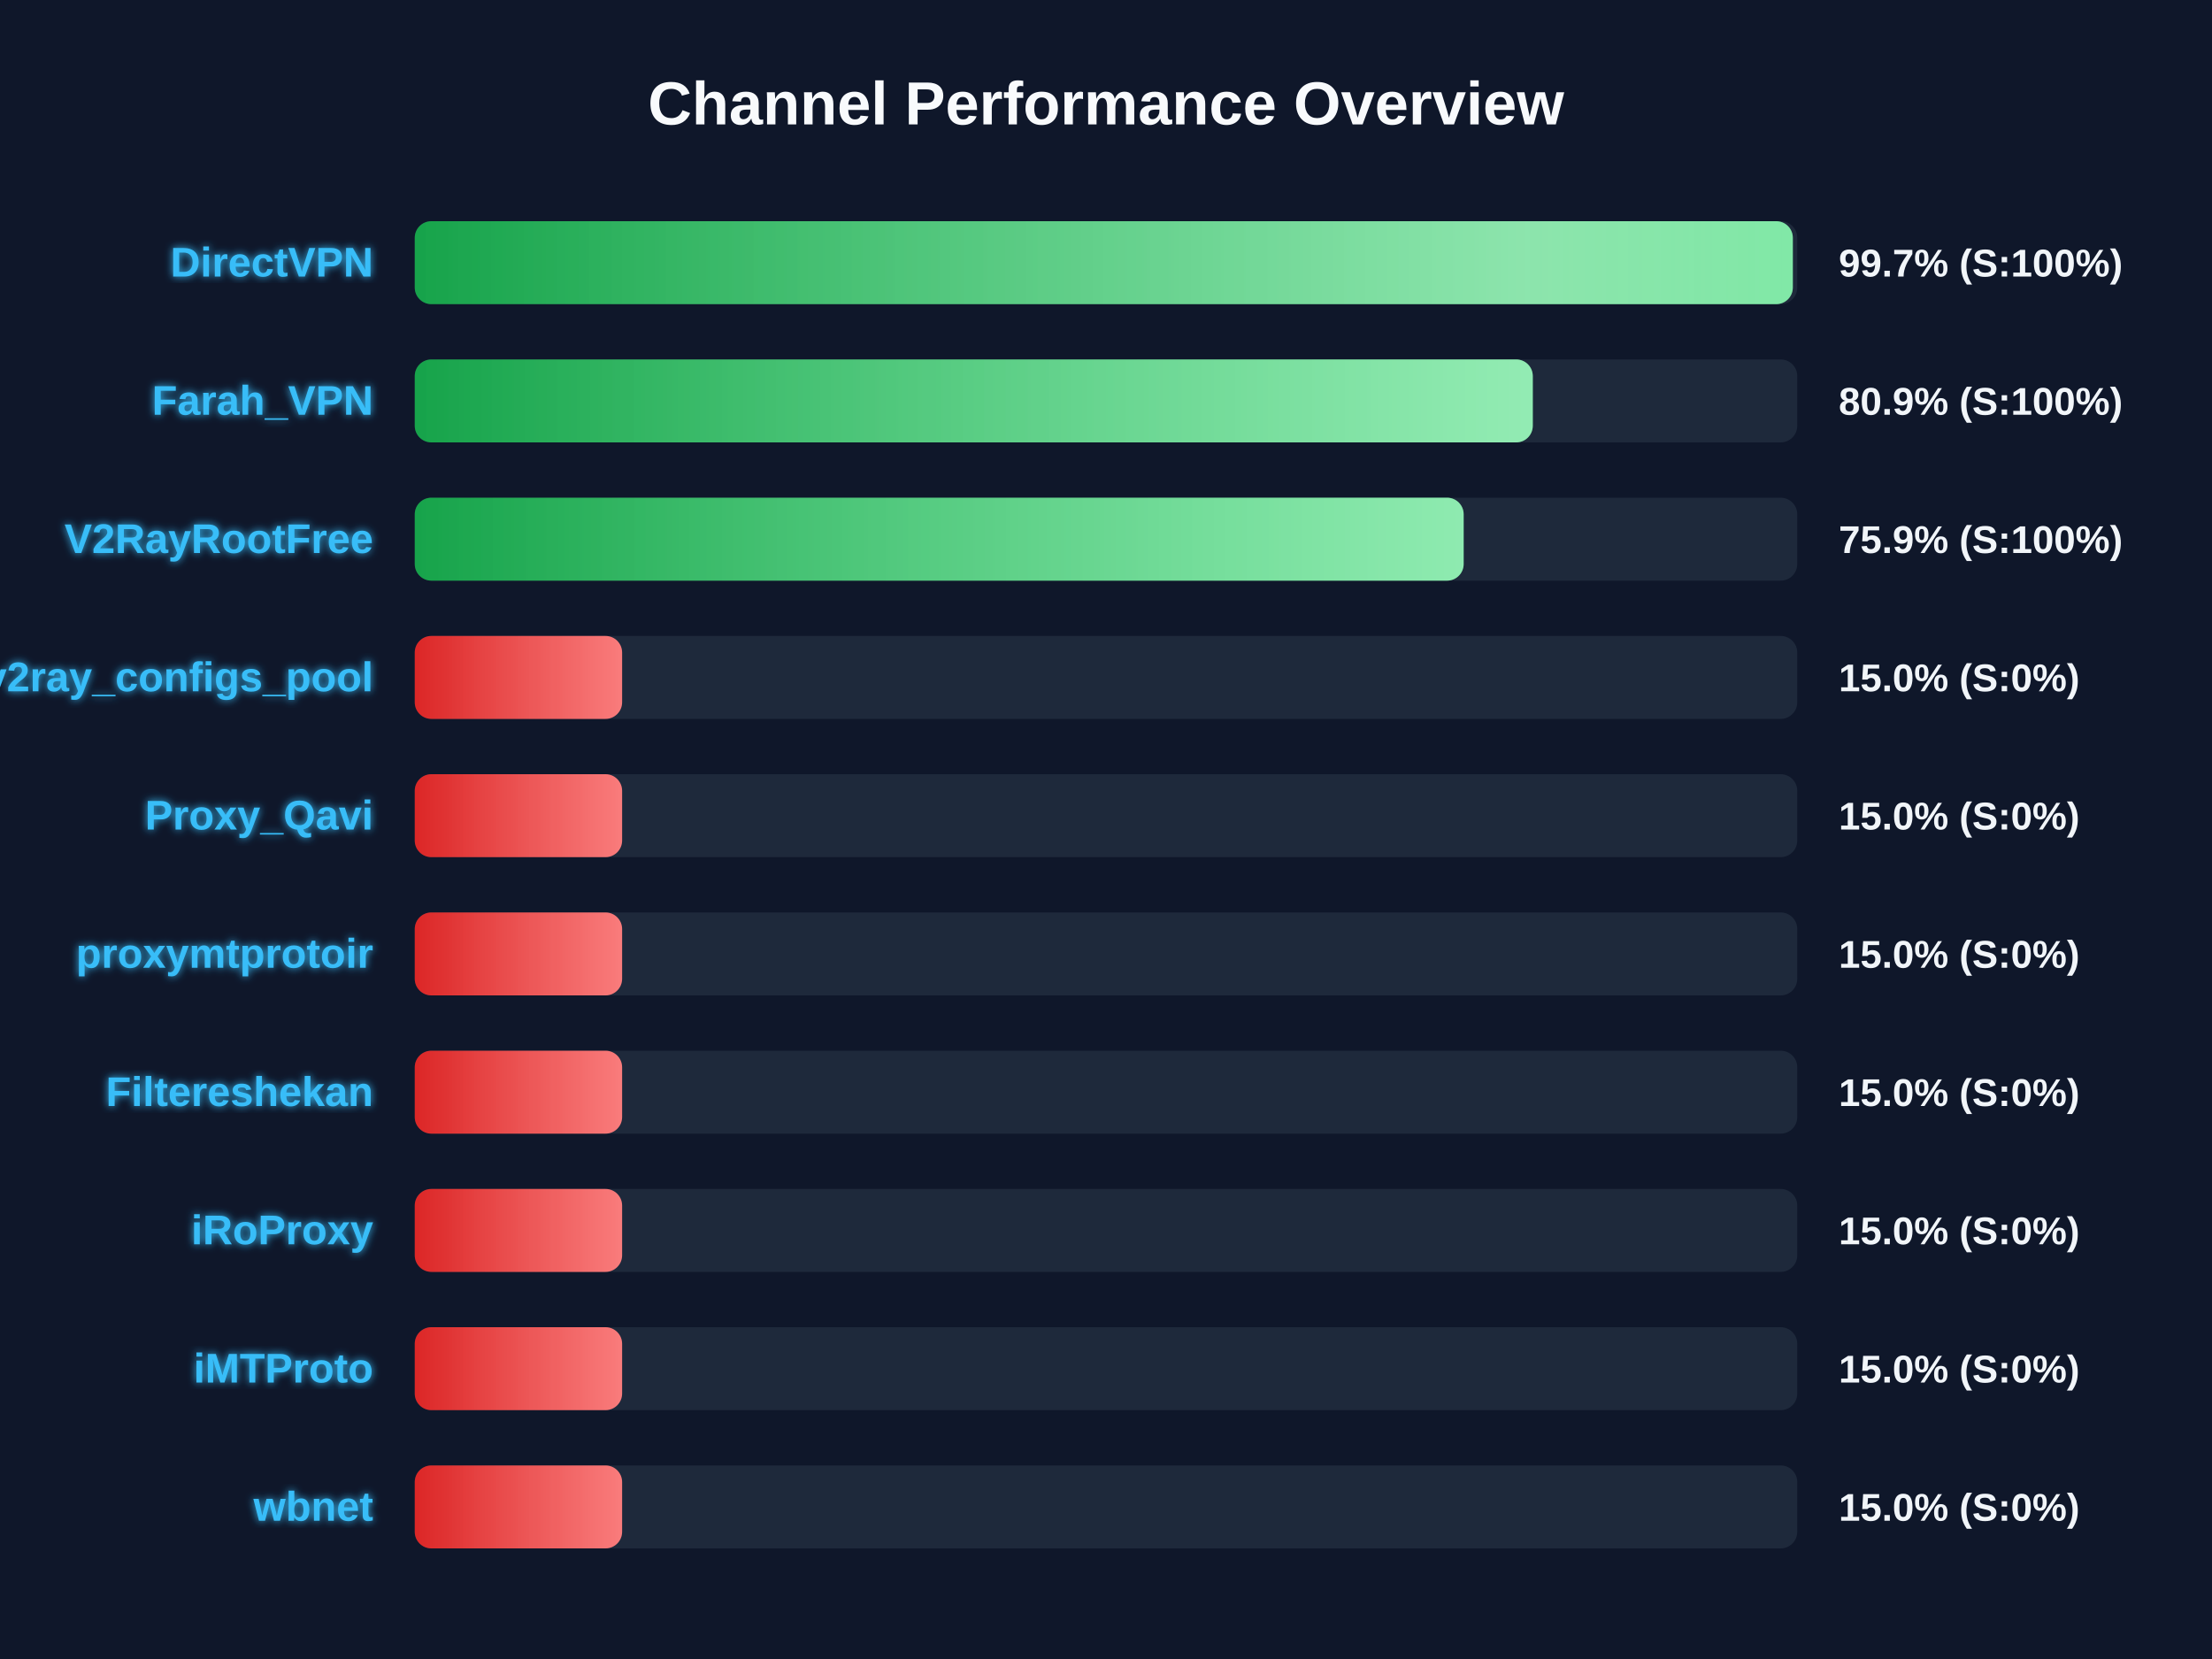
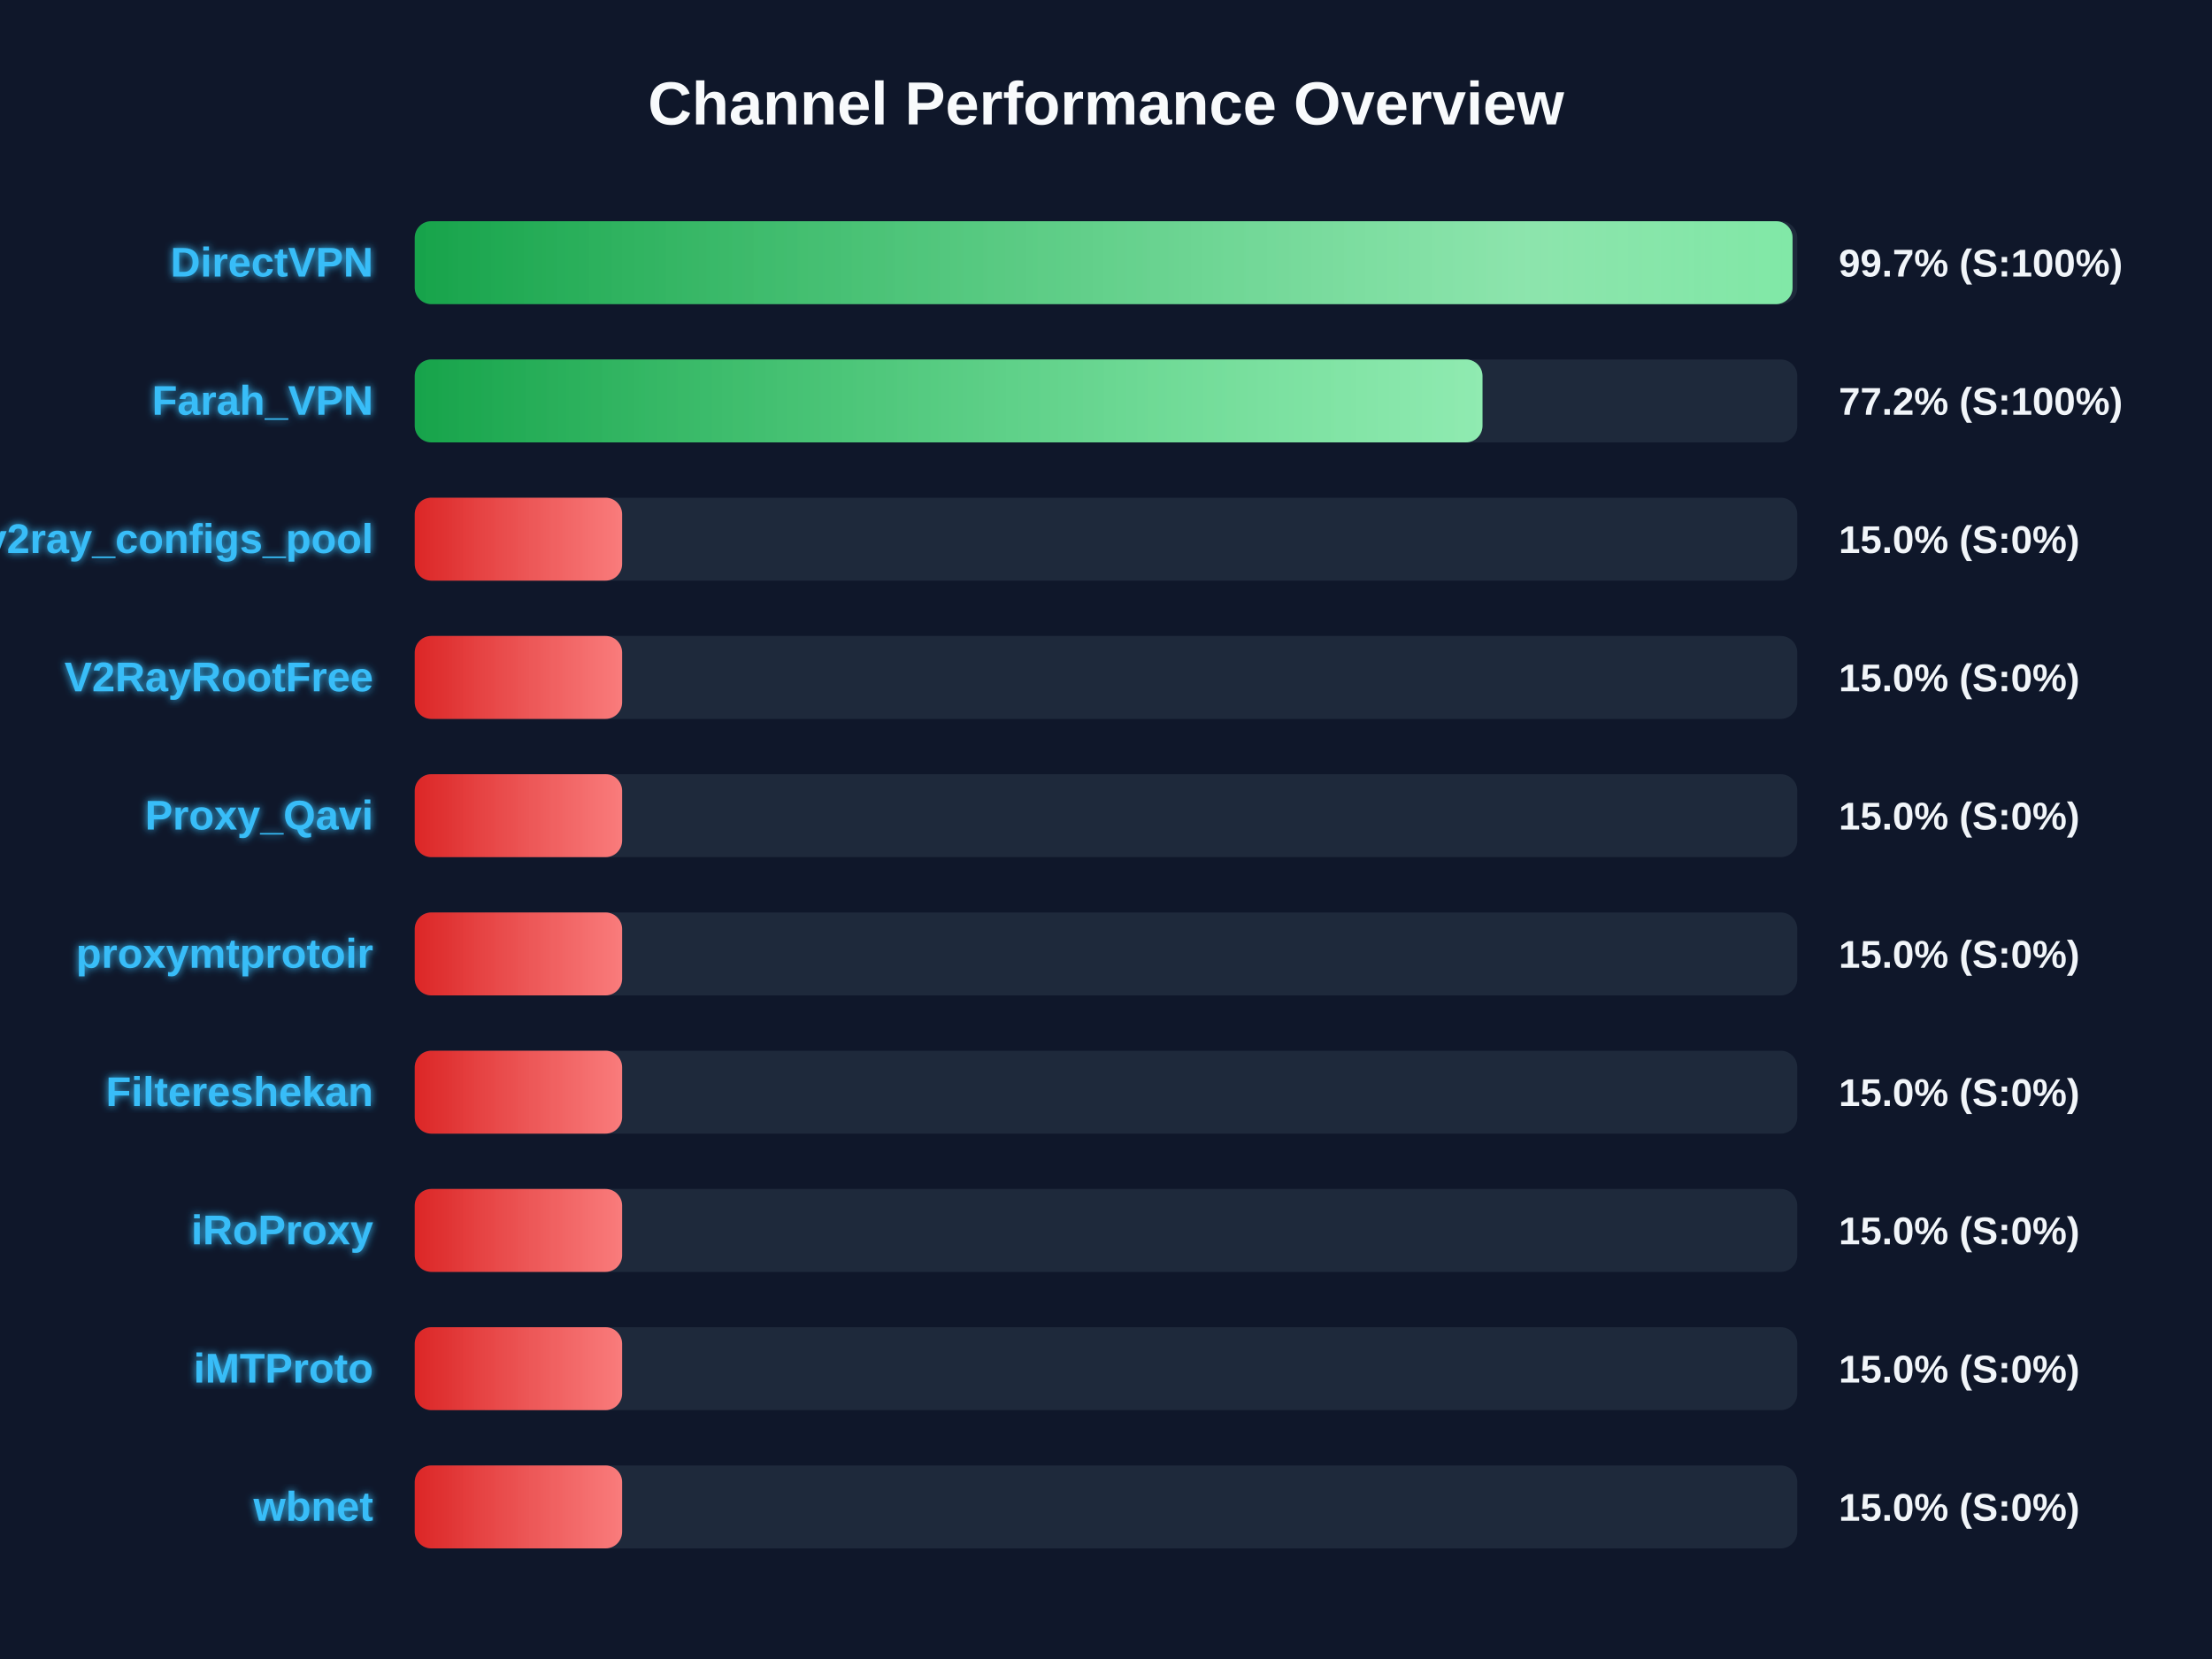
<svg xmlns="http://www.w3.org/2000/svg" width="800" height="600" version="1.1">
  <defs>
    <linearGradient id="grad-green" x1="0%" y1="0%" x2="100%" y2="0%">
      <stop offset="0%" stop-color="#16a34a" />
      <stop offset="100%" stop-color="#4ade80" />
    </linearGradient>
    <linearGradient id="grad-yellow" x1="0%" y1="0%" x2="100%" y2="0%">
      <stop offset="0%" stop-color="#ca8a04" />
      <stop offset="100%" stop-color="#fde047" />
    </linearGradient>
    <linearGradient id="grad-red" x1="0%" y1="0%" x2="100%" y2="0%">
      <stop offset="0%" stop-color="#dc2626" />
      <stop offset="100%" stop-color="#f87171" />
    </linearGradient>
    <linearGradient id="shimmer" x1="0%" y1="0%" x2="100%" y2="0%">
      <stop offset="0%" stop-color="rgba(255,255,255,0)" />
      <stop offset="50%" stop-color="rgba(255,255,255,0.4)" />
      <stop offset="100%" stop-color="rgba(255,255,255,0)" />
    </linearGradient>
    <filter id="glow" x="-20%" y="-20%" width="140%" height="140%">
      <feGaussianBlur stdDeviation="1.5" result="blur" />
      <feComposite in="SourceGraphic" in2="blur" operator="over" />
    </filter>
  </defs>
  <style>
        .bg-rect { fill: #0f172a; }
        .title { font: bold 22px 'Segoe UI', Arial, sans-serif; fill: #f8fafc; }
        .row { font: bold 15px 'Segoe UI', Arial, sans-serif; fill: #38bdf8; filter: url(#glow); }
        .score { font: bold 14px 'Segoe UI', Arial, sans-serif; fill: #f1f5f9; }
        @keyframes shimmer-anim {
            0% { transform: translateX(-100%); }
            100% { transform: translateX(200%); }
        }
        .shimmer-rect {
            animation: shimmer-anim 2.5s infinite linear;
        }
    </style>
  <rect width="100%" height="100%" class="bg-rect" />
  <text x="400" y="45" text-anchor="middle" class="title">Channel Performance Overview</text>
  <rect x="150" y="80" width="500" height="30" fill="#1e293b" rx="6" />
  <clipPath id="clip-0">
-     <rect x="150" y="80" width="498.4" height="30" rx="6" />
+     <rect x="150" y="80" width="498.3" height="30" rx="6" />
  </clipPath>
-   <rect x="150" y="80" width="498.4" height="30" fill="url(#grad-green)" rx="6" />
+   <rect x="150" y="80" width="498.3" height="30" fill="url(#grad-green)" rx="6" />
  <g clip-path="url(#clip-0)">
    <rect x="150" y="80" width="100%" height="30" fill="url(#shimmer)" class="shimmer-rect" />
  </g>
  <text x="135" y="100" text-anchor="end" class="row">DirectVPN</text>
  <text x="665" y="100" text-anchor="start" class="score">99.7% (S:100%)</text>
  <rect x="150" y="130" width="500" height="30" fill="#1e293b" rx="6" />
  <clipPath id="clip-1">
-     <rect x="150" y="130" width="404.35" height="30" rx="6" />
+     <rect x="150" y="130" width="386.15" height="30" rx="6" />
  </clipPath>
-   <rect x="150" y="130" width="404.35" height="30" fill="url(#grad-green)" rx="6" />
+   <rect x="150" y="130" width="386.15" height="30" fill="url(#grad-green)" rx="6" />
  <g clip-path="url(#clip-1)">
    <rect x="150" y="130" width="100%" height="30" fill="url(#shimmer)" class="shimmer-rect" />
  </g>
  <text x="135" y="150" text-anchor="end" class="row">Farah_VPN</text>
-   <text x="665" y="150" text-anchor="start" class="score">80.9% (S:100%)</text>
+   <text x="665" y="150" text-anchor="start" class="score">77.2% (S:100%)</text>
  <rect x="150" y="180" width="500" height="30" fill="#1e293b" rx="6" />
  <clipPath id="clip-2">
-     <rect x="150" y="180" width="379.35" height="30" rx="6" />
+     <rect x="150" y="180" width="75.0" height="30" rx="6" />
  </clipPath>
-   <rect x="150" y="180" width="379.35" height="30" fill="url(#grad-green)" rx="6" />
+   <rect x="150" y="180" width="75.0" height="30" fill="url(#grad-red)" rx="6" />
  <g clip-path="url(#clip-2)">
    <rect x="150" y="180" width="100%" height="30" fill="url(#shimmer)" class="shimmer-rect" />
  </g>
-   <text x="135" y="200" text-anchor="end" class="row">V2RayRootFree</text>
-   <text x="665" y="200" text-anchor="start" class="score">75.9% (S:100%)</text>
+   <text x="135" y="200" text-anchor="end" class="row">v2ray_configs_pool</text>
+   <text x="665" y="200" text-anchor="start" class="score">15.0% (S:0%)</text>
  <rect x="150" y="230" width="500" height="30" fill="#1e293b" rx="6" />
  <clipPath id="clip-3">
    <rect x="150" y="230" width="75.0" height="30" rx="6" />
  </clipPath>
  <rect x="150" y="230" width="75.0" height="30" fill="url(#grad-red)" rx="6" />
  <g clip-path="url(#clip-3)">
    <rect x="150" y="230" width="100%" height="30" fill="url(#shimmer)" class="shimmer-rect" />
  </g>
-   <text x="135" y="250" text-anchor="end" class="row">v2ray_configs_pool</text>
+   <text x="135" y="250" text-anchor="end" class="row">V2RayRootFree</text>
  <text x="665" y="250" text-anchor="start" class="score">15.0% (S:0%)</text>
  <rect x="150" y="280" width="500" height="30" fill="#1e293b" rx="6" />
  <clipPath id="clip-4">
    <rect x="150" y="280" width="75.0" height="30" rx="6" />
  </clipPath>
  <rect x="150" y="280" width="75.0" height="30" fill="url(#grad-red)" rx="6" />
  <g clip-path="url(#clip-4)">
    <rect x="150" y="280" width="100%" height="30" fill="url(#shimmer)" class="shimmer-rect" />
  </g>
  <text x="135" y="300" text-anchor="end" class="row">Proxy_Qavi</text>
  <text x="665" y="300" text-anchor="start" class="score">15.0% (S:0%)</text>
  <rect x="150" y="330" width="500" height="30" fill="#1e293b" rx="6" />
  <clipPath id="clip-5">
    <rect x="150" y="330" width="75.0" height="30" rx="6" />
  </clipPath>
  <rect x="150" y="330" width="75.0" height="30" fill="url(#grad-red)" rx="6" />
  <g clip-path="url(#clip-5)">
    <rect x="150" y="330" width="100%" height="30" fill="url(#shimmer)" class="shimmer-rect" />
  </g>
  <text x="135" y="350" text-anchor="end" class="row">proxymtprotoir</text>
  <text x="665" y="350" text-anchor="start" class="score">15.0% (S:0%)</text>
  <rect x="150" y="380" width="500" height="30" fill="#1e293b" rx="6" />
  <clipPath id="clip-6">
    <rect x="150" y="380" width="75.0" height="30" rx="6" />
  </clipPath>
  <rect x="150" y="380" width="75.0" height="30" fill="url(#grad-red)" rx="6" />
  <g clip-path="url(#clip-6)">
    <rect x="150" y="380" width="100%" height="30" fill="url(#shimmer)" class="shimmer-rect" />
  </g>
  <text x="135" y="400" text-anchor="end" class="row">Filtereshekan</text>
  <text x="665" y="400" text-anchor="start" class="score">15.0% (S:0%)</text>
  <rect x="150" y="430" width="500" height="30" fill="#1e293b" rx="6" />
  <clipPath id="clip-7">
    <rect x="150" y="430" width="75.0" height="30" rx="6" />
  </clipPath>
  <rect x="150" y="430" width="75.0" height="30" fill="url(#grad-red)" rx="6" />
  <g clip-path="url(#clip-7)">
    <rect x="150" y="430" width="100%" height="30" fill="url(#shimmer)" class="shimmer-rect" />
  </g>
  <text x="135" y="450" text-anchor="end" class="row">iRoProxy</text>
  <text x="665" y="450" text-anchor="start" class="score">15.0% (S:0%)</text>
  <rect x="150" y="480" width="500" height="30" fill="#1e293b" rx="6" />
  <clipPath id="clip-8">
    <rect x="150" y="480" width="75.0" height="30" rx="6" />
  </clipPath>
  <rect x="150" y="480" width="75.0" height="30" fill="url(#grad-red)" rx="6" />
  <g clip-path="url(#clip-8)">
    <rect x="150" y="480" width="100%" height="30" fill="url(#shimmer)" class="shimmer-rect" />
  </g>
  <text x="135" y="500" text-anchor="end" class="row">iMTProto</text>
  <text x="665" y="500" text-anchor="start" class="score">15.0% (S:0%)</text>
  <rect x="150" y="530" width="500" height="30" fill="#1e293b" rx="6" />
  <clipPath id="clip-9">
    <rect x="150" y="530" width="75.0" height="30" rx="6" />
  </clipPath>
  <rect x="150" y="530" width="75.0" height="30" fill="url(#grad-red)" rx="6" />
  <g clip-path="url(#clip-9)">
    <rect x="150" y="530" width="100%" height="30" fill="url(#shimmer)" class="shimmer-rect" />
  </g>
  <text x="135" y="550" text-anchor="end" class="row">wbnet</text>
  <text x="665" y="550" text-anchor="start" class="score">15.0% (S:0%)</text>
</svg>
